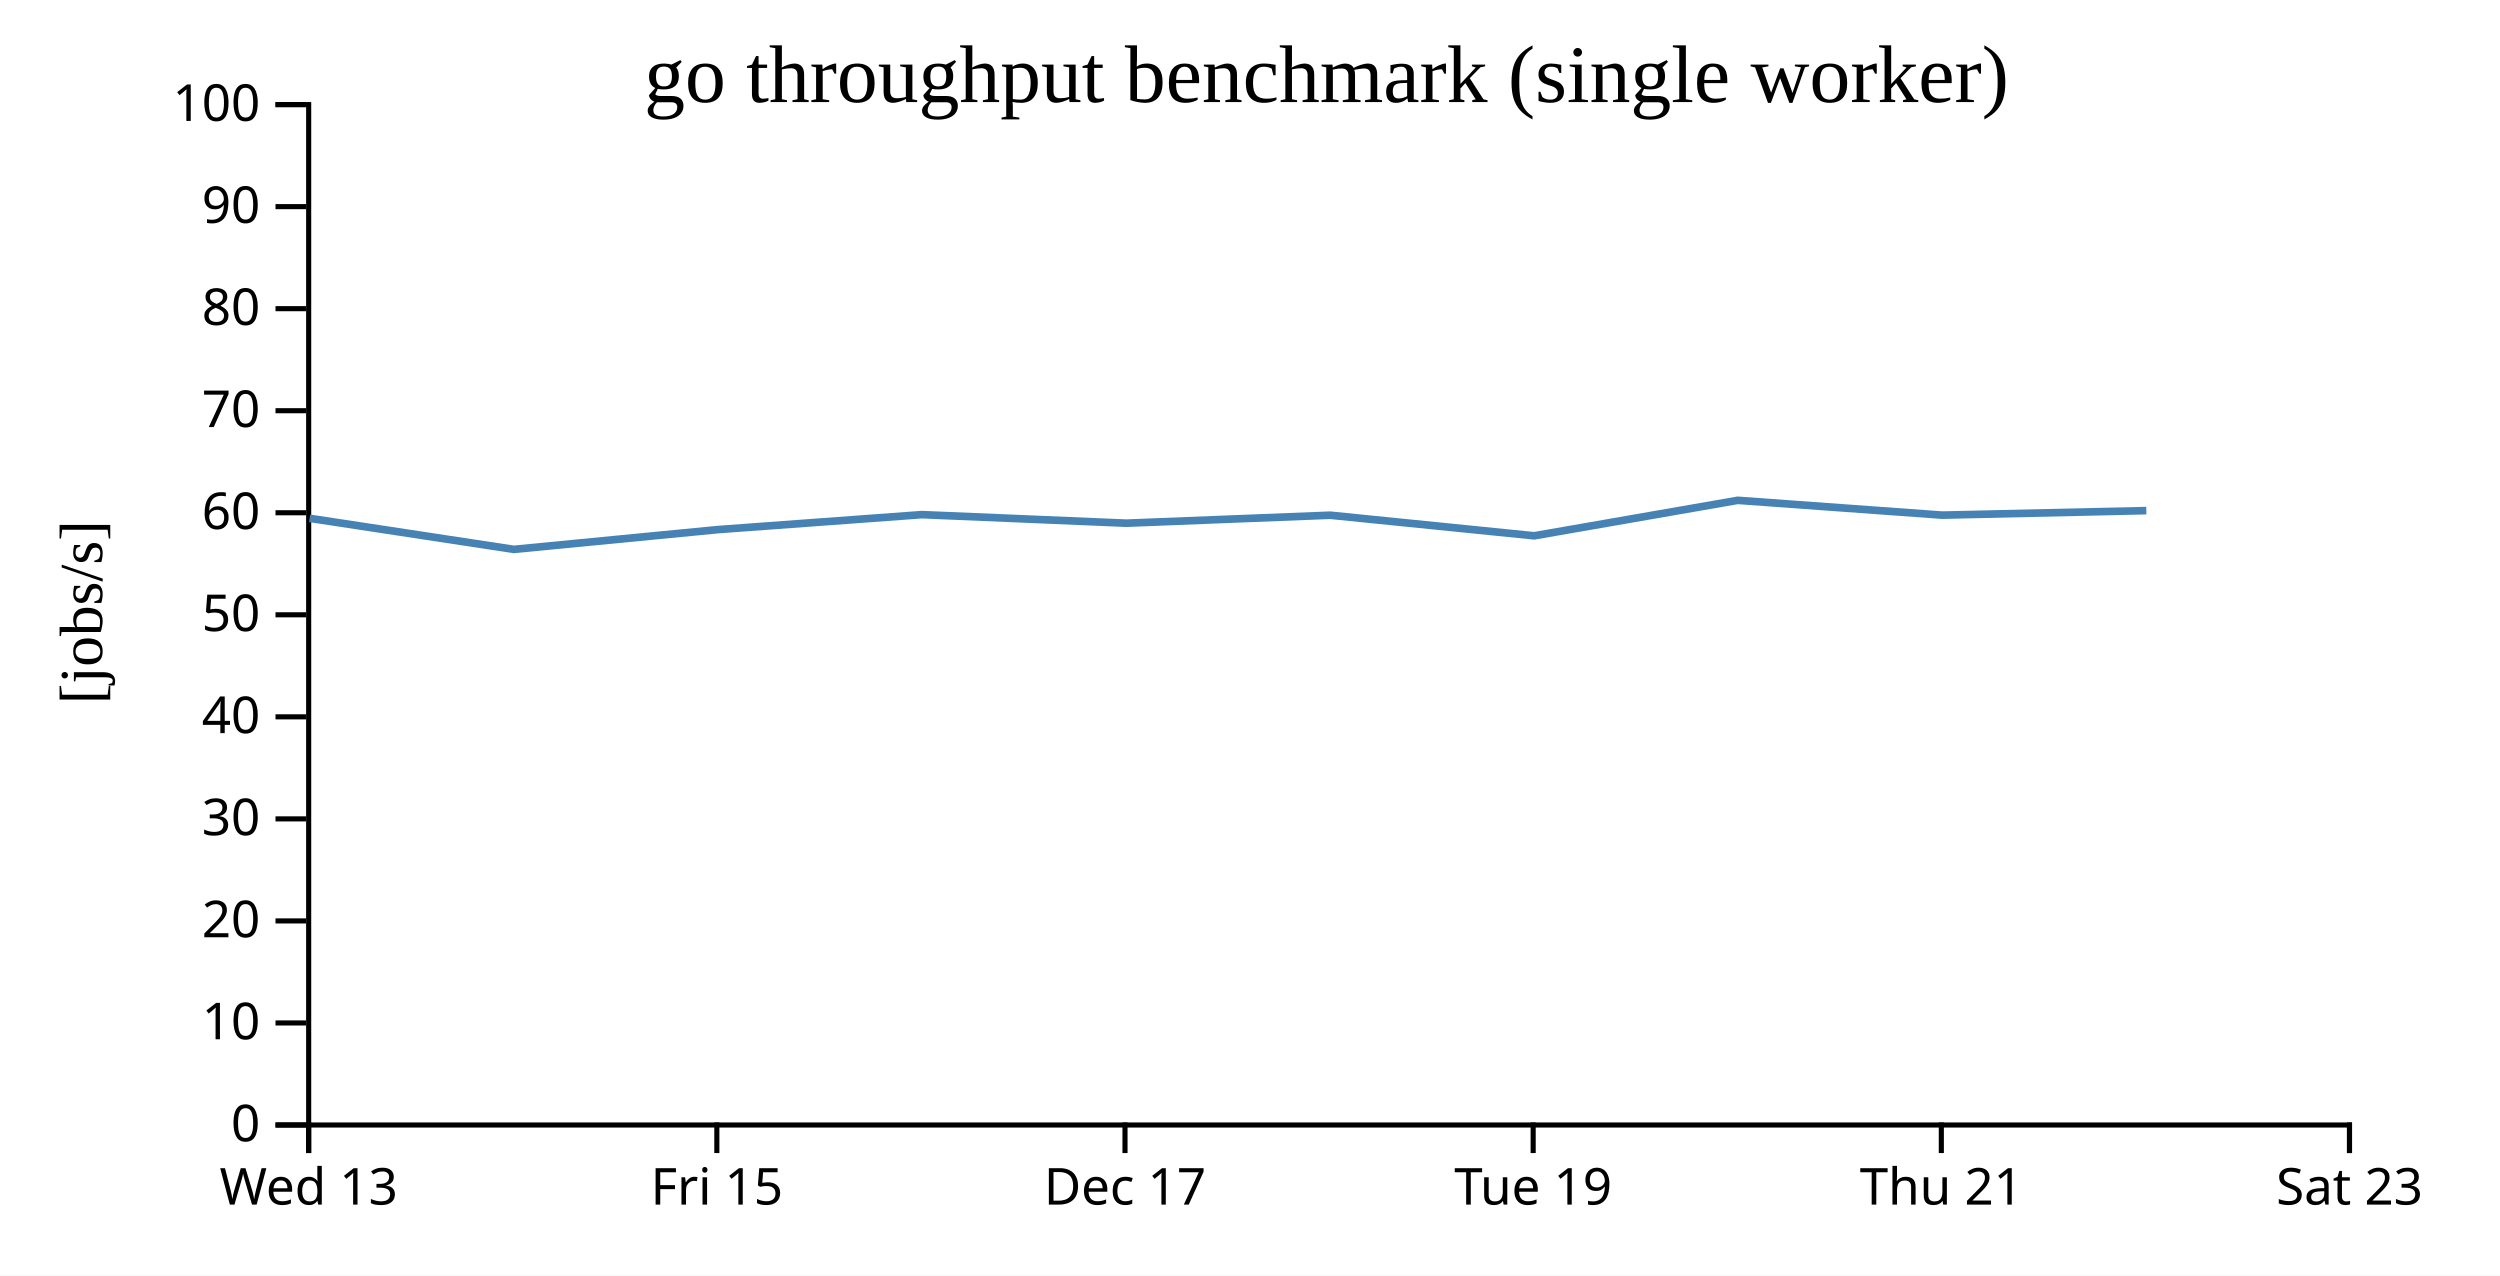
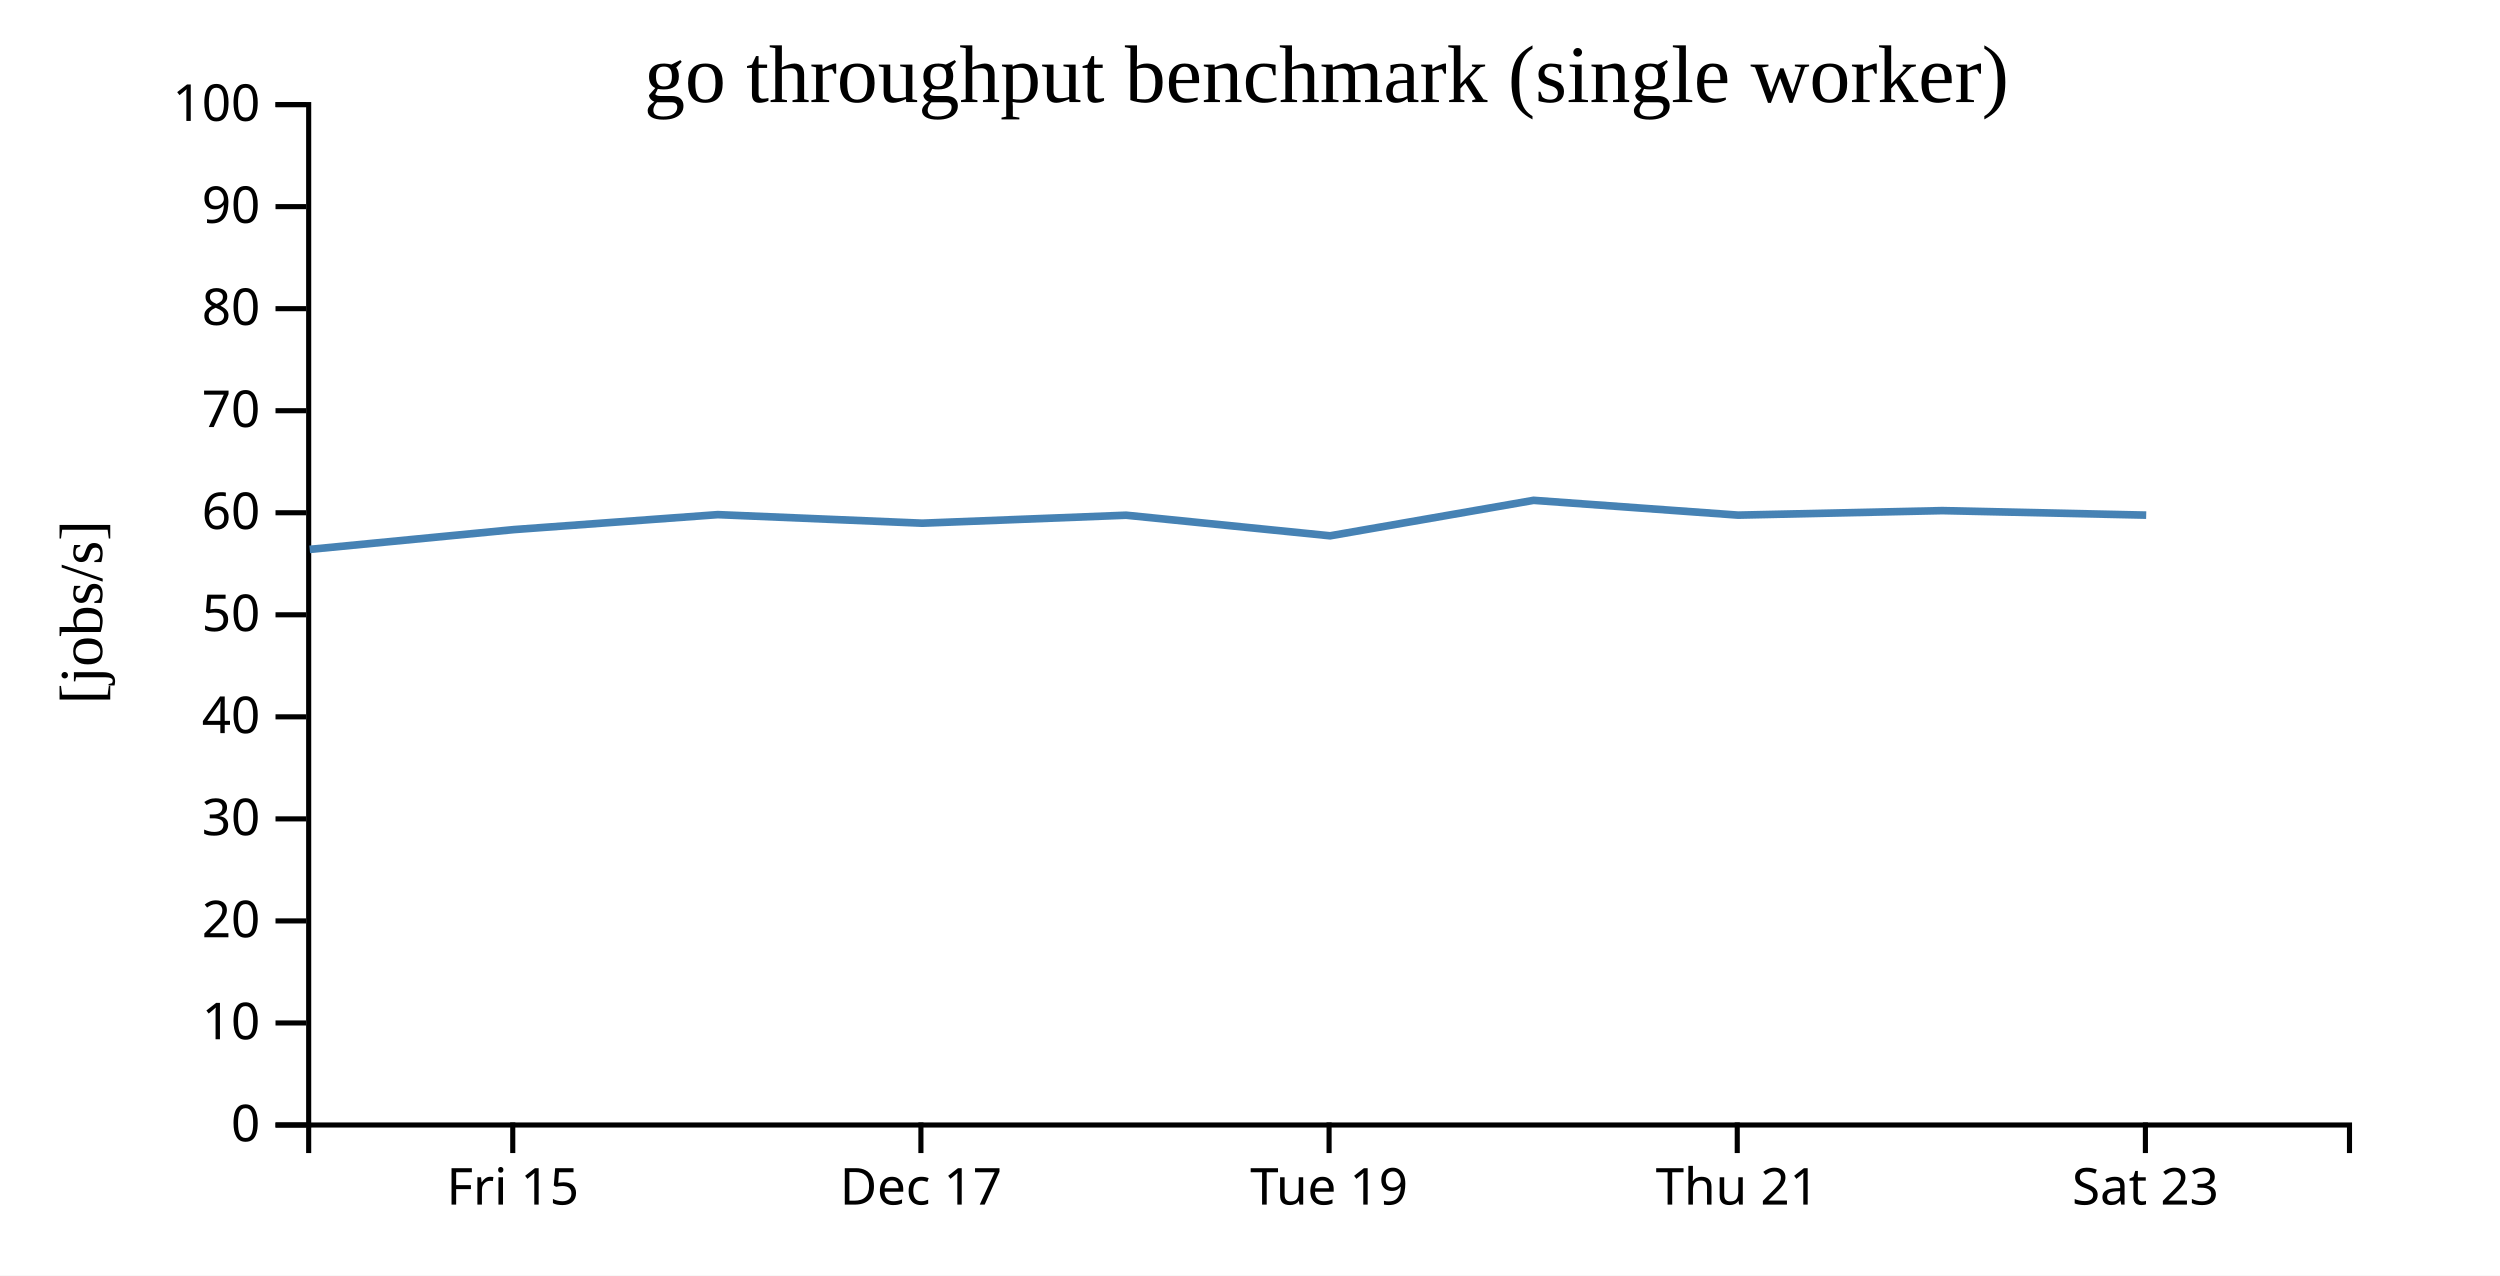
<svg xmlns="http://www.w3.org/2000/svg" width="490" height="250">
  <rect width="100%" height="100%" fill="white" />
  <g transform="translate(60,20)">
    <g transform="translate(0,200)" fill="none" font-size="10" font-family="sans-serif" text-anchor="middle">
      <path class="domain" stroke="currentColor" d="M0.5,6V0.5H400.5V6" />
-       <g class="tick" opacity="1" transform="translate(0.5,0)">
-         <line stroke="currentColor" y2="6" />
-         <text fill="currentColor" y="9" dy="0.71em">Wed 13</text>
-       </g>
-       <g class="tick" opacity="1" transform="translate(80.5,0)">
+       <g class="tick" opacity="1" transform="translate(40.5,0)">
        <line stroke="currentColor" y2="6" />
        <text fill="currentColor" y="9" dy="0.71em">Fri 15</text>
      </g>
-       <g class="tick" opacity="1" transform="translate(160.5,0)">
+       <g class="tick" opacity="1" transform="translate(120.5,0)">
        <line stroke="currentColor" y2="6" />
        <text fill="currentColor" y="9" dy="0.71em">Dec 17</text>
      </g>
-       <g class="tick" opacity="1" transform="translate(240.5,0)">
+       <g class="tick" opacity="1" transform="translate(200.5,0)">
        <line stroke="currentColor" y2="6" />
        <text fill="currentColor" y="9" dy="0.71em">Tue 19</text>
      </g>
-       <g class="tick" opacity="1" transform="translate(320.5,0)">
+       <g class="tick" opacity="1" transform="translate(280.5,0)">
        <line stroke="currentColor" y2="6" />
        <text fill="currentColor" y="9" dy="0.71em">Thu 21</text>
      </g>
-       <g class="tick" opacity="1" transform="translate(400.5,0)">
+       <g class="tick" opacity="1" transform="translate(360.5,0)">
        <line stroke="currentColor" y2="6" />
        <text fill="currentColor" y="9" dy="0.71em">Sat 23</text>
      </g>
    </g>
    <g fill="none" font-size="10" font-family="sans-serif" text-anchor="end">
      <path class="domain" stroke="currentColor" d="M-6,200.5H0.5V0.5H-6" />
      <g class="tick" opacity="1" transform="translate(0,200.5)">
        <line stroke="currentColor" x2="-6" />
        <text fill="currentColor" x="-9" dy="0.32em">0</text>
      </g>
      <g class="tick" opacity="1" transform="translate(0,180.5)">
        <line stroke="currentColor" x2="-6" />
        <text fill="currentColor" x="-9" dy="0.32em">10</text>
      </g>
      <g class="tick" opacity="1" transform="translate(0,160.5)">
        <line stroke="currentColor" x2="-6" />
        <text fill="currentColor" x="-9" dy="0.32em">20</text>
      </g>
      <g class="tick" opacity="1" transform="translate(0,140.5)">
        <line stroke="currentColor" x2="-6" />
        <text fill="currentColor" x="-9" dy="0.32em">30</text>
      </g>
      <g class="tick" opacity="1" transform="translate(0,120.5)">
        <line stroke="currentColor" x2="-6" />
        <text fill="currentColor" x="-9" dy="0.32em">40</text>
      </g>
      <g class="tick" opacity="1" transform="translate(0,100.5)">
        <line stroke="currentColor" x2="-6" />
        <text fill="currentColor" x="-9" dy="0.32em">50</text>
      </g>
      <g class="tick" opacity="1" transform="translate(0,80.5)">
        <line stroke="currentColor" x2="-6" />
        <text fill="currentColor" x="-9" dy="0.32em">60</text>
      </g>
      <g class="tick" opacity="1" transform="translate(0,60.5)">
        <line stroke="currentColor" x2="-6" />
        <text fill="currentColor" x="-9" dy="0.32em">70</text>
      </g>
      <g class="tick" opacity="1" transform="translate(0,40.5)">
        <line stroke="currentColor" x2="-6" />
        <text fill="currentColor" x="-9" dy="0.32em">80</text>
      </g>
      <g class="tick" opacity="1" transform="translate(0,20.5)">
        <line stroke="currentColor" x2="-6" />
        <text fill="currentColor" x="-9" dy="0.32em">90</text>
      </g>
      <g class="tick" opacity="1" transform="translate(0,0.5)">
        <line stroke="currentColor" x2="-6" />
        <text fill="currentColor" x="-9" dy="0.32em">100</text>
      </g>
    </g>
    <text text-anchor="middle" style="font-size: 12px" transform="rotate(-90)" y="-40" x="-100">[jobs/s]</text>
    <text text-anchor="middle" style="font-size: 16px" y="0" x="200">go throughput benchmark (single worker)</text>
-     <path fill="none" stroke="steelblue" stroke-width="1.5" d="M0.681,81.587L40.698,87.678L80.708,83.802L120.684,80.867L160.755,82.546L200.708,80.981L240.701,85.018L280.586,78.064L320.68,80.967L360.68,80.082" />
+     <path fill="none" stroke="steelblue" stroke-width="1.5" d="M0.698,87.678L40.708,83.802L80.684,80.867L120.755,82.546L160.708,80.981L200.701,85.018L240.586,78.064L280.68,80.967L320.68,80.082L360.656,80.967" />
  </g>
</svg>
